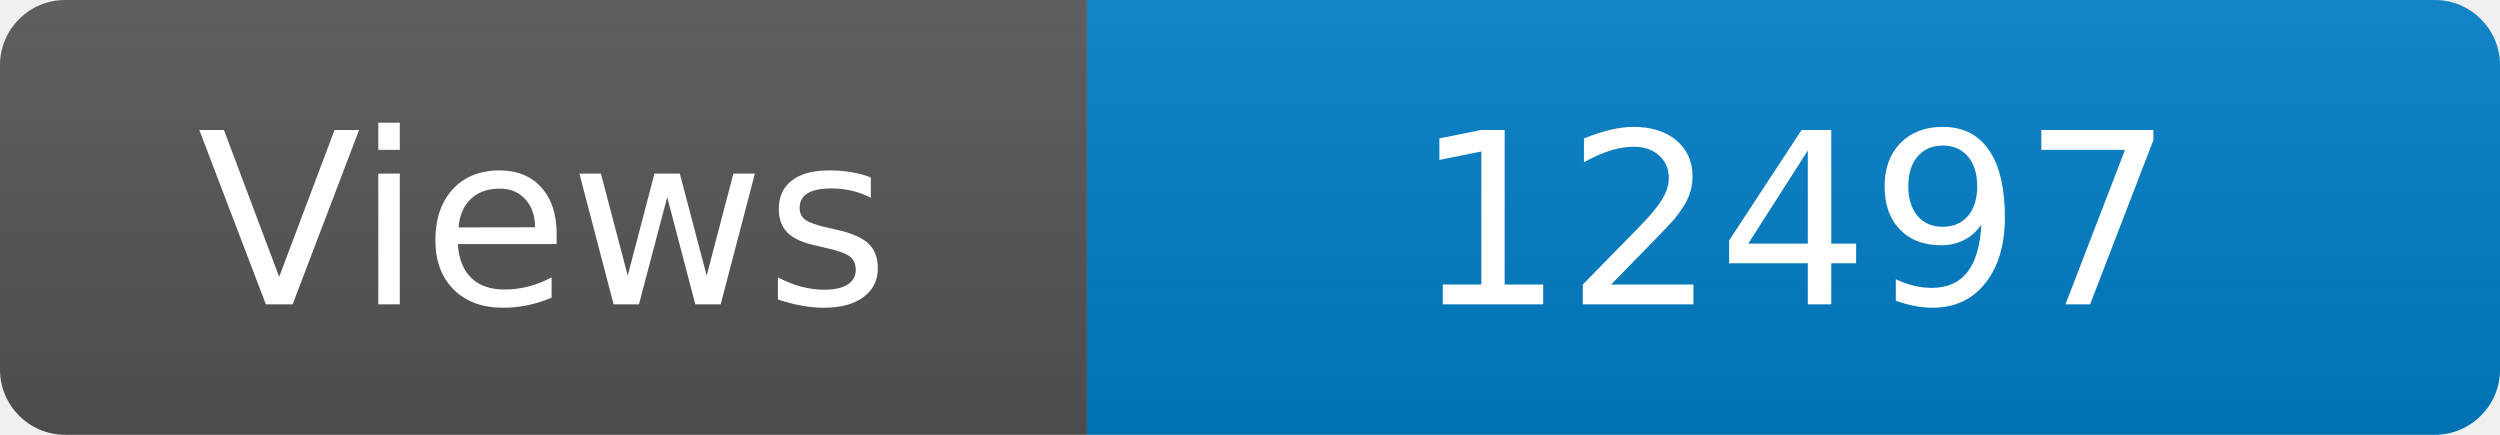
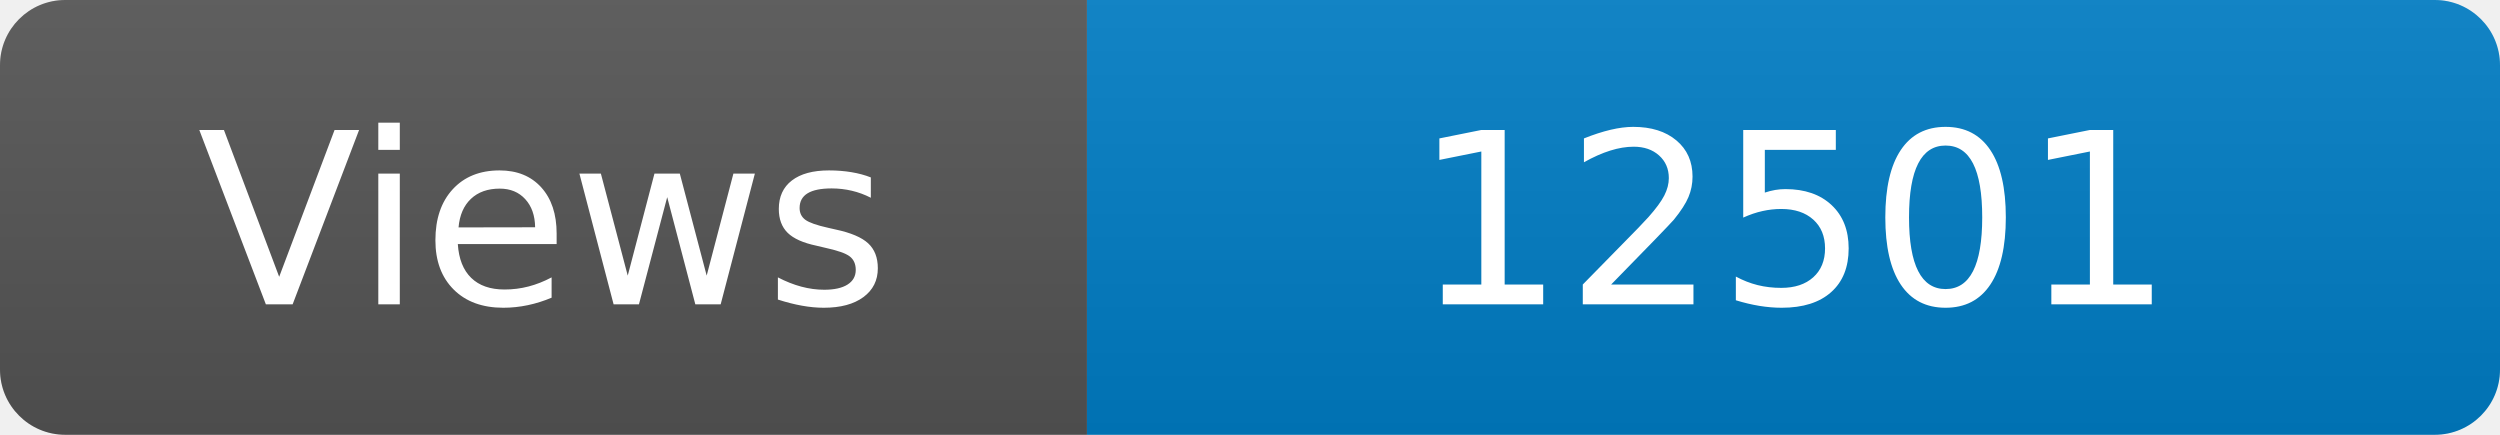
<svg xmlns="http://www.w3.org/2000/svg" width="115" height="20" role="img" aria-label="Maintained?: yes">
  <linearGradient id="s" x2="0" y2="100%">
    <stop offset="0" stop-color="#bbb" stop-opacity=".1" />
    <stop offset="1" stop-opacity=".1" />
  </linearGradient>
  <clipPath id="r">
    <rect width="115" height="20" rx="3" fill="#fff" />
  </clipPath>
  <g clip-path="url(#r)">
    <rect width="50" height="20" fill="#555" />
    <rect x="50" width="160" height="20" fill="#007ec6" />
    <rect width="115" height="20" fill="url(#s)" />
  </g>
  <g fill="#fff" text-anchor="middle" font-family="Verdana,Geneva,DejaVu Sans,sans-serif" font-size="110">
    <text x="250" y="140" transform="scale(.1)" fill="#fff">Views</text>
-     <text x="825" y="140" transform="scale(.1)" fill="#fff">12497</text>
+     <text x="825" y="140" transform="scale(.1)" fill="#fff">12501</text>
  </g>
</svg>
